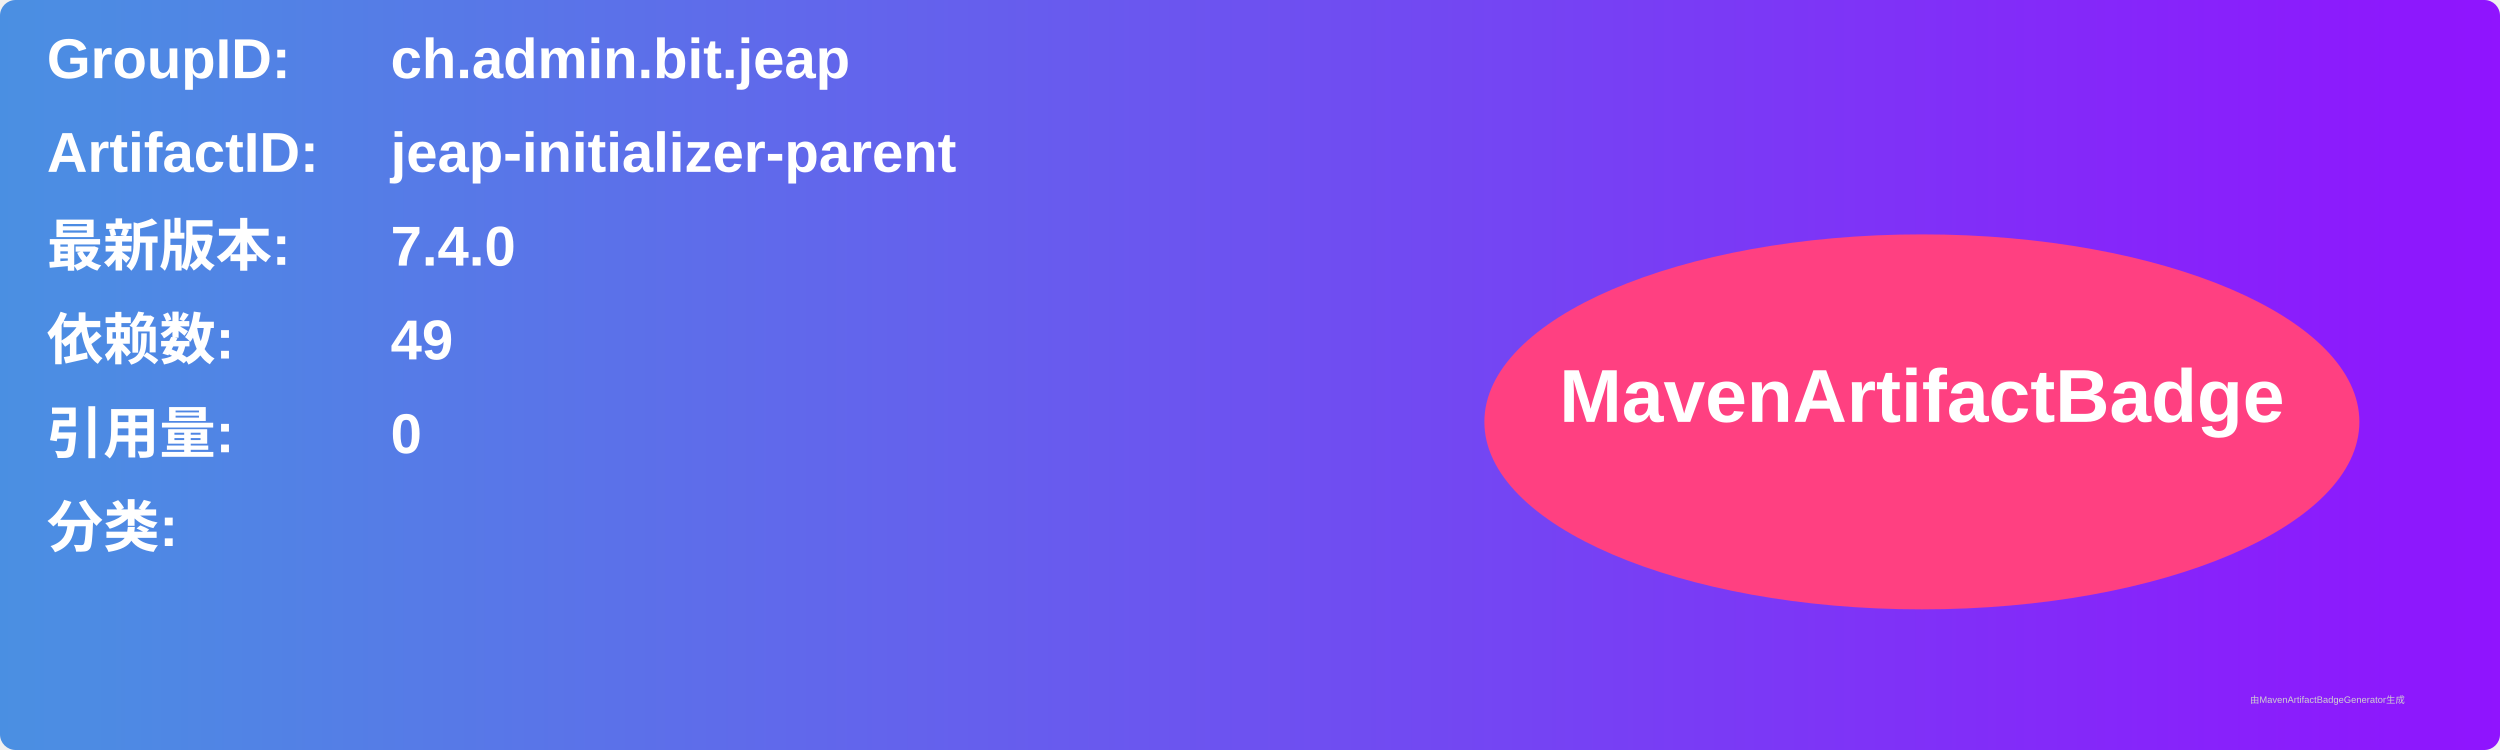
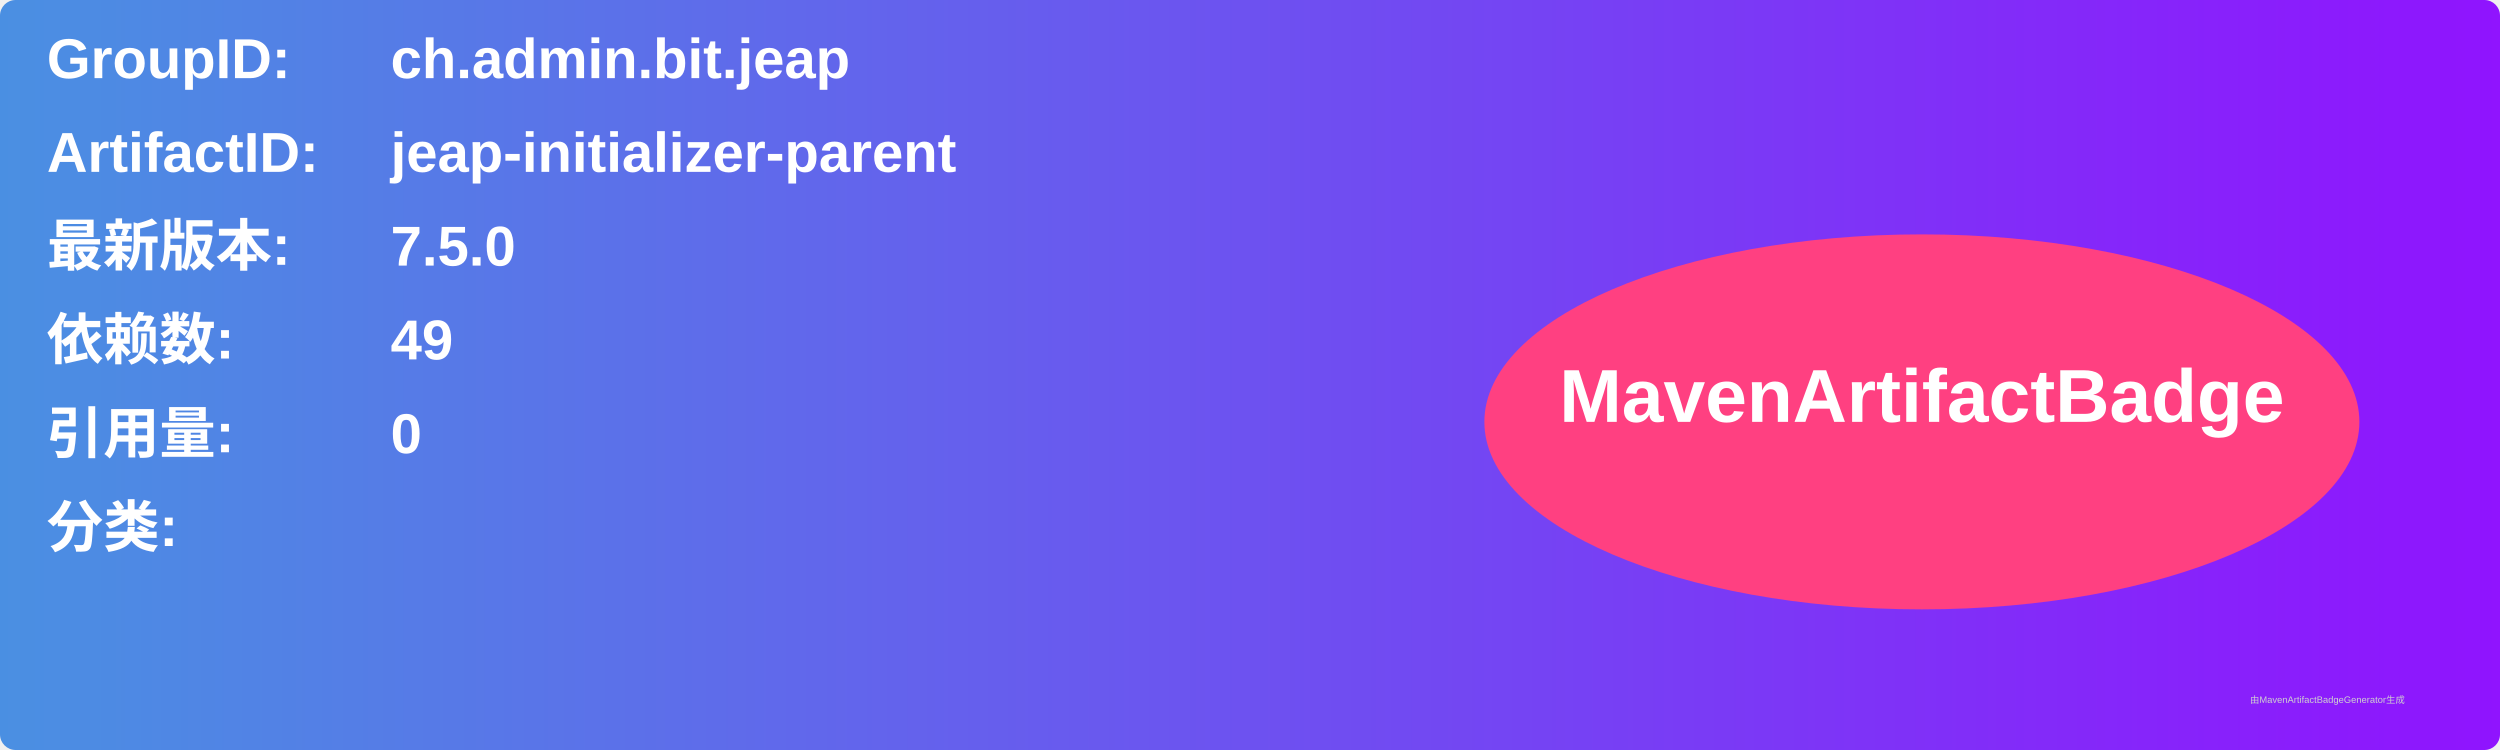
<svg xmlns="http://www.w3.org/2000/svg" width="800" height="240" viewBox="0 0 800 240">
  <linearGradient id="grad" x1="0%" y1="0%" x2="100%" y2="0%">
    <stop offset="0%" stop-color="#4a90e2" />
    <stop offset="100%" stop-color="#9013fe" />
  </linearGradient>
  <rect width="100%" height="100%" rx="5" ry="5" fill="url(#grad)" />
  <g transform="translate(15, 15)">
    <text x="0" y="10" font-family="Arial" font-size="18" fill="white" font-weight="bold" width="260">GroupID:</text>
    <text x="110" y="10" font-family="Arial" font-size="18" fill="white" font-weight="bold" width="460">ch.admin.bit.jeap</text>
    <text x="0" y="40" font-family="Arial" font-size="18" fill="white" font-weight="bold" width="260">ArtifactID:</text>
    <text x="110" y="40" font-family="Arial" font-size="18" fill="white" font-weight="bold" width="460">jeap-initializer-parent</text>
    <text x="0" y="70" font-family="Arial" font-size="18" fill="white" font-weight="bold">最新版本:</text>
    <text x="110" y="70" font-family="Arial" font-size="18" fill="white" font-weight="bold">
-       <tspan font-weight="bold">7.4.0</tspan>
+       <tspan font-weight="bold">7.5.0</tspan>
    </text>
    <text x="0" y="100" font-family="Arial" font-size="18" fill="white" font-weight="bold">依赖数: </text>
    <text x="110" y="100" font-family="Arial" font-size="18" fill="white">
      <tspan font-weight="bold">49</tspan>
    </text>
    <text x="0" y="130" font-family="Arial" font-size="18" fill="white" font-weight="bold">引用量: </text>
    <text x="110" y="130" font-family="Arial" font-size="18" fill="white">
      <tspan font-weight="bold">0</tspan>
    </text>
    <text x="0" y="160" font-family="Arial" font-size="18" fill="white" font-weight="bold">分类:</text>
    <text x="10" y="190" font-family="Arial" font-size="10" fill="white">
      <tspan font-weight="bold" />
    </text>
    <ellipse cx="600" cy="120" rx="140" ry="60" fill="#ff4081" />
    <text x="600" y="120" text-anchor="middle" font-family="Arial" font-size="24" fill="white" font-weight="bold">MavenArtifactBadge</text>
  </g>
  <text x="720" y="225" font-family="Arial" font-size="3" fill="#d0d0d0">由MavenArtifactBadgeGenerator生成</text>
</svg>
